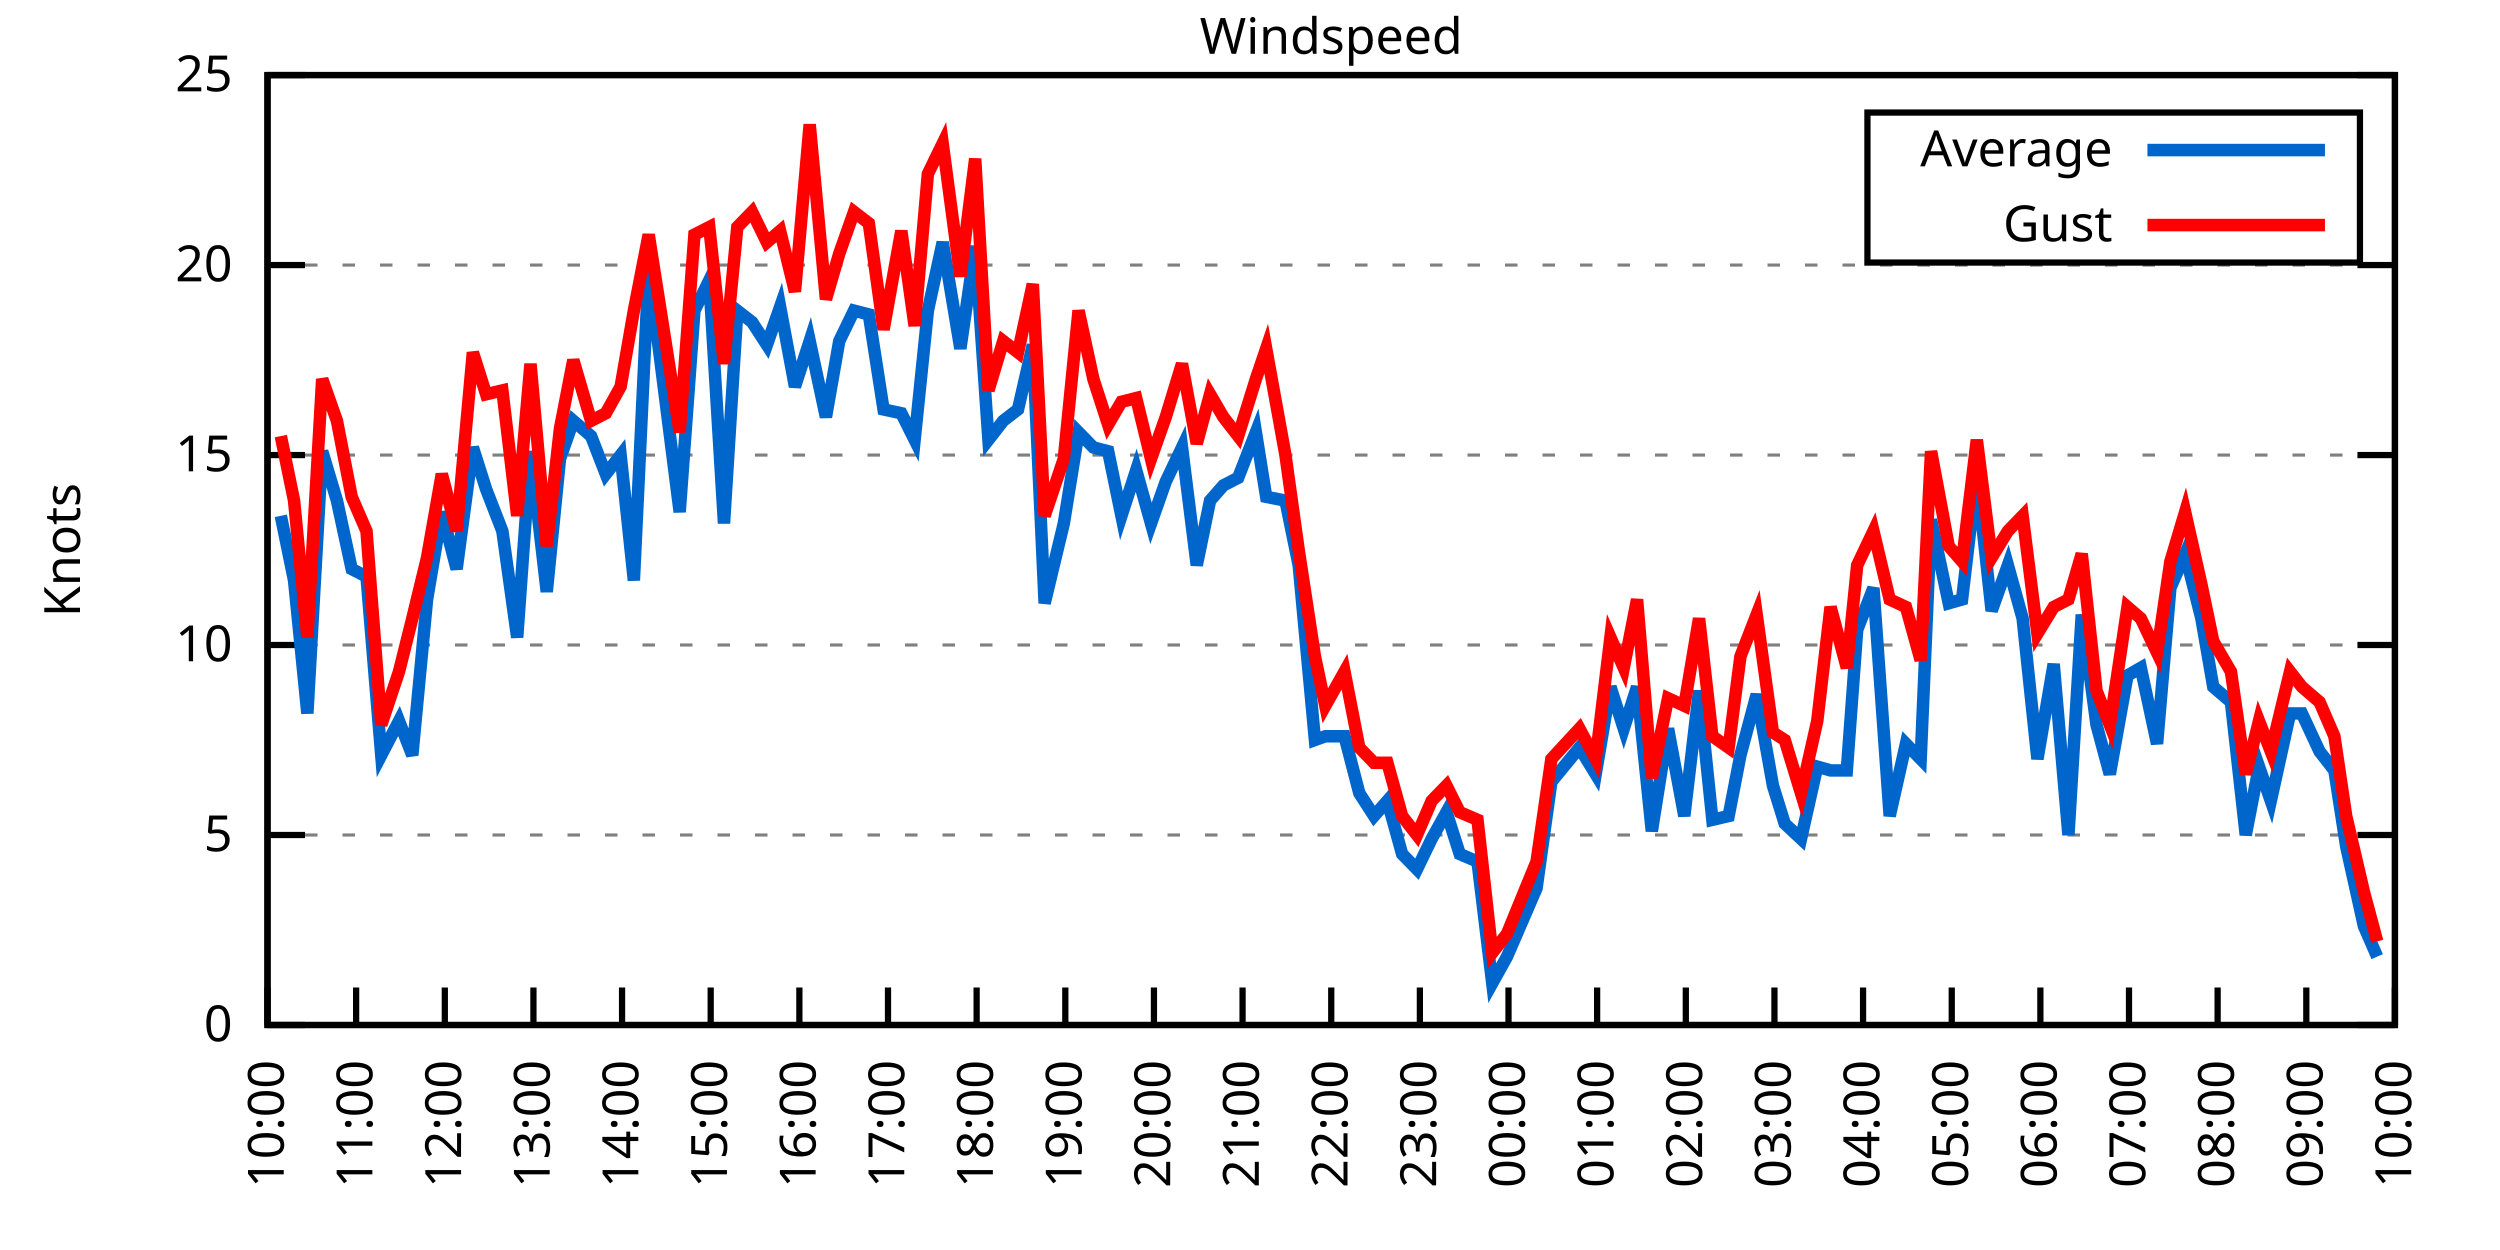
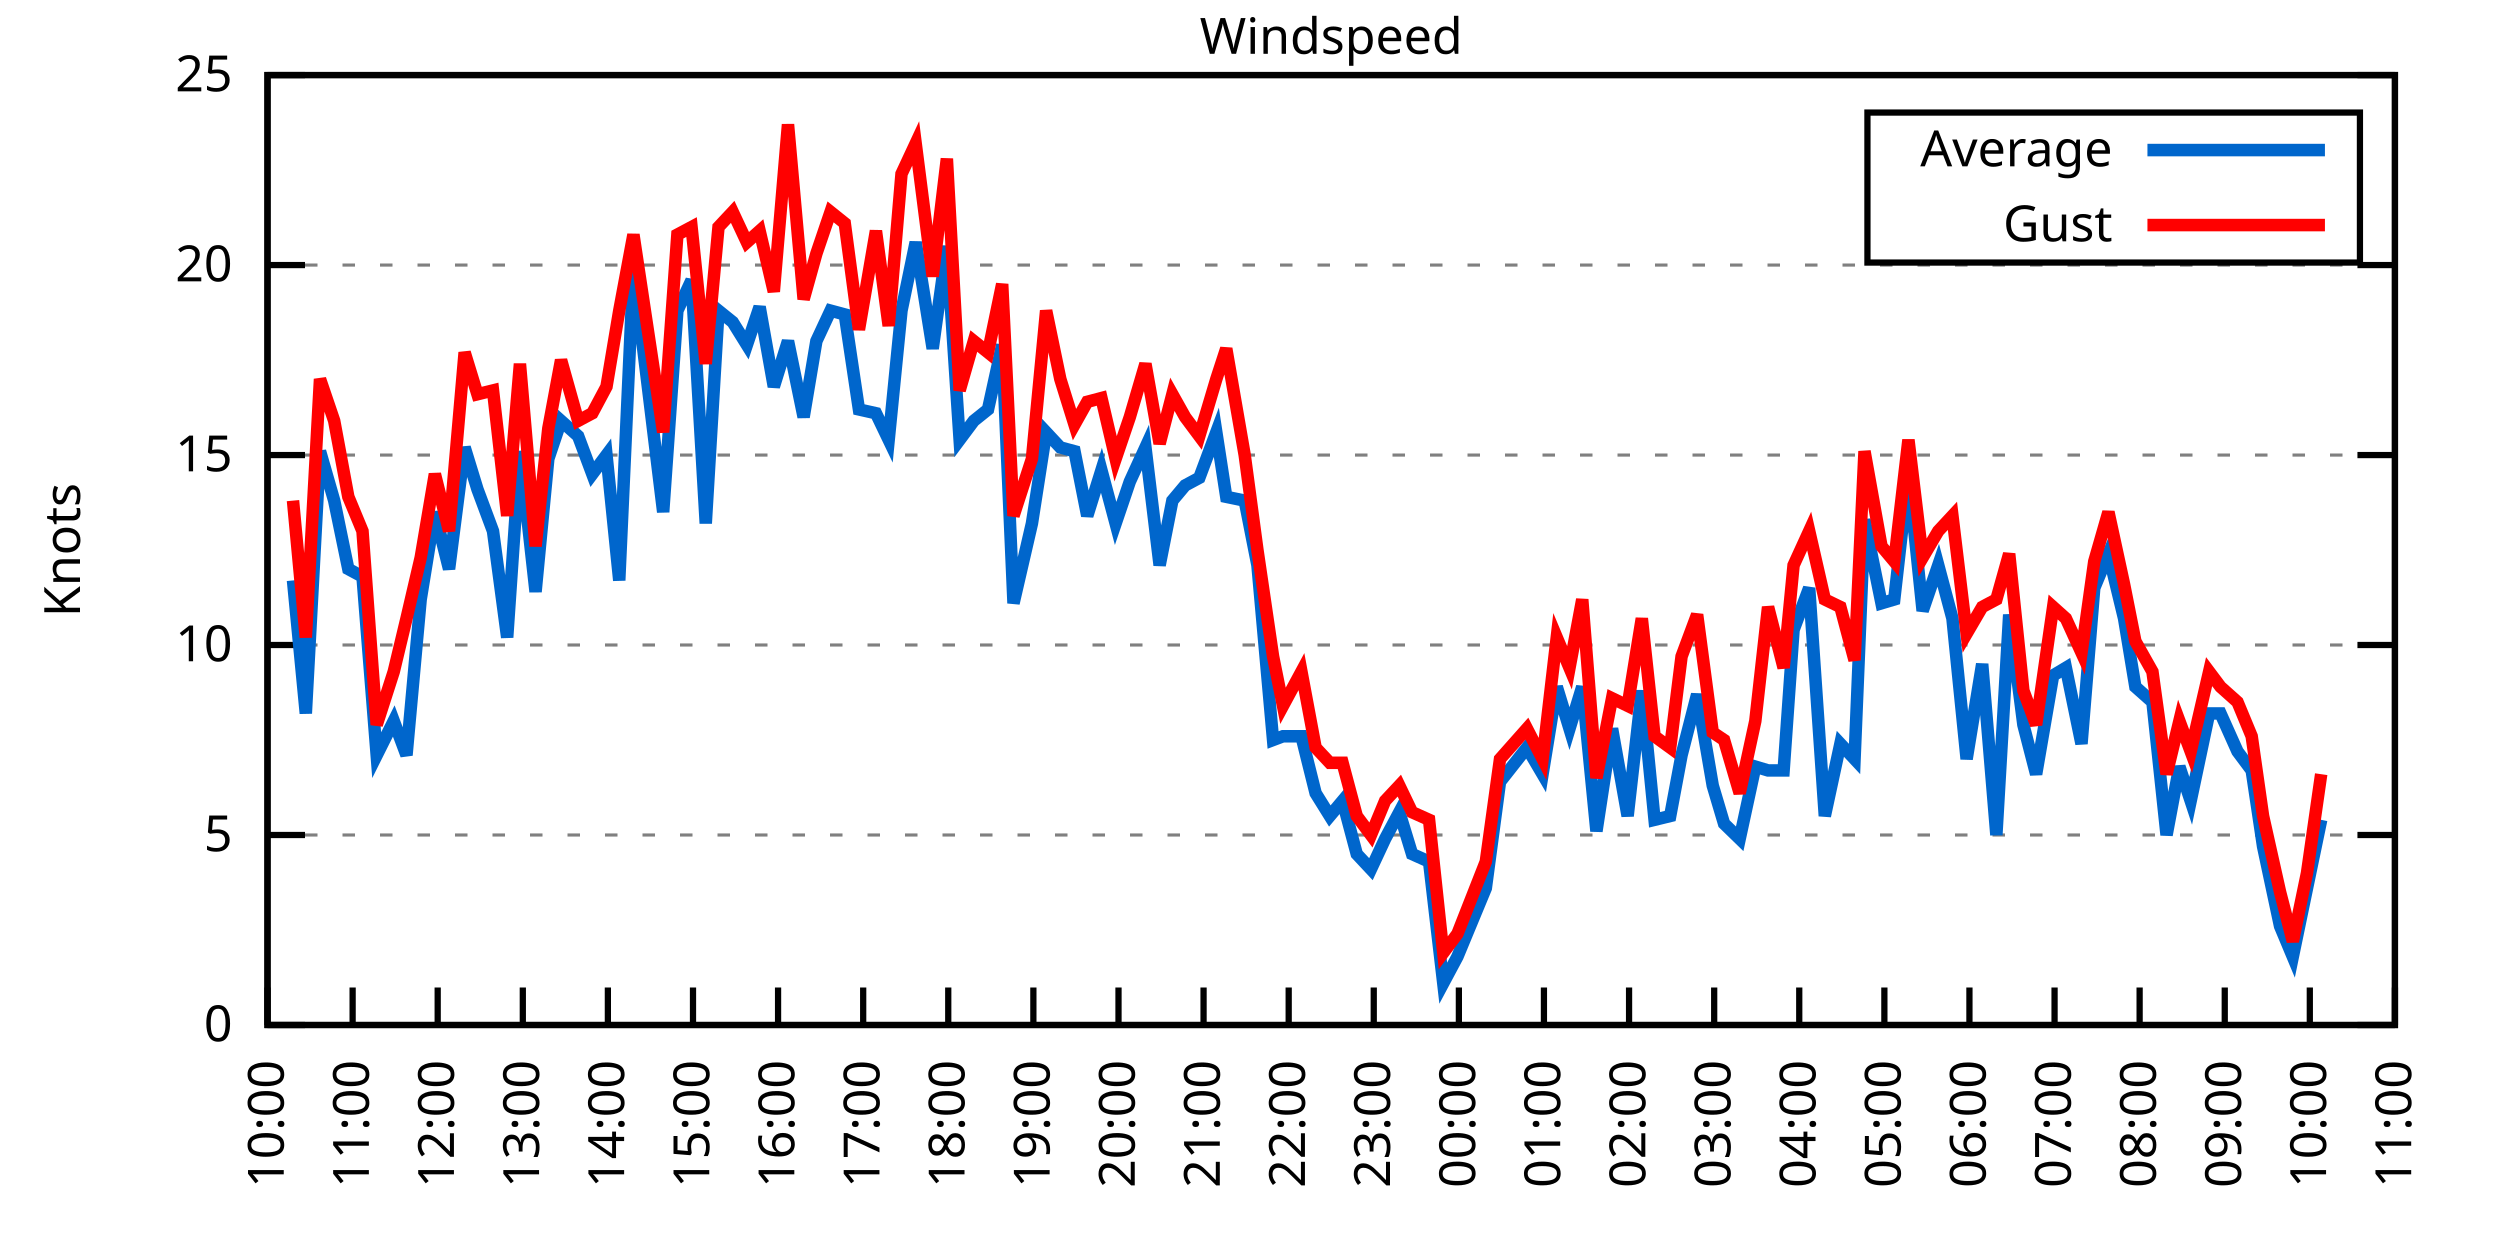
<svg xmlns="http://www.w3.org/2000/svg" xmlns:xlink="http://www.w3.org/1999/xlink" width="400" height="200" viewBox="0 0 400 200">
  <g id="gnuplot_canvas">
    <rect x="0" y="0" width="400" height="200" fill="none" />
    <defs>
      <circle id="gpDot" r="0.5" stroke-width="0.5" stroke="currentColor" />
      <path id="gpPt0" stroke-width="0.333" stroke="currentColor" d="M-1,0 h2 M0,-1 v2" />
      <path id="gpPt1" stroke-width="0.333" stroke="currentColor" d="M-1,-1 L1,1 M1,-1 L-1,1" />
      <path id="gpPt2" stroke-width="0.333" stroke="currentColor" d="M-1,0 L1,0 M0,-1 L0,1 M-1,-1 L1,1 M-1,1 L1,-1" />
      <rect id="gpPt3" stroke-width="0.333" stroke="currentColor" x="-1" y="-1" width="2" height="2" />
      <rect id="gpPt4" stroke-width="0.333" stroke="currentColor" fill="currentColor" x="-1" y="-1" width="2" height="2" />
      <circle id="gpPt5" stroke-width="0.333" stroke="currentColor" cx="0" cy="0" r="1" />
      <use xlink:href="#gpPt5" id="gpPt6" fill="currentColor" stroke="none" />
      <path id="gpPt7" stroke-width="0.333" stroke="currentColor" d="M0,-1.33 L-1.33,0.67 L1.33,0.67 z" />
      <use xlink:href="#gpPt7" id="gpPt8" fill="currentColor" stroke="none" />
      <use xlink:href="#gpPt7" id="gpPt9" stroke="currentColor" transform="rotate(180)" />
      <use xlink:href="#gpPt9" id="gpPt10" fill="currentColor" stroke="none" />
      <use xlink:href="#gpPt3" id="gpPt11" stroke="currentColor" transform="rotate(45)" />
      <use xlink:href="#gpPt11" id="gpPt12" fill="currentColor" stroke="none" />
      <path id="gpPt13" stroke-width="0.333" stroke="currentColor" d="M0,1.330 L1.265,0.411 L0.782,-1.067 L-0.782,-1.076 L-1.265,0.411 z" />
      <use xlink:href="#gpPt13" id="gpPt14" fill="currentColor" stroke="none" />
      <filter id="textbox" filterUnits="objectBoundingBox" x="0" y="0" height="1" width="1">
        <feFlood flood-color="white" flood-opacity="1" result="bgnd" />
        <feComposite in="SourceGraphic" in2="bgnd" operator="atop" />
      </filter>
      <filter id="greybox" filterUnits="objectBoundingBox" x="0" y="0" height="1" width="1">
        <feFlood flood-color="lightgrey" flood-opacity="1" result="grey" />
        <feComposite in="SourceGraphic" in2="grey" operator="atop" />
      </filter>
    </defs>
    <g fill="none" color="white" stroke="currentColor" stroke-width="1.00" stroke-linecap="butt" stroke-linejoin="miter">
</g>
    <g fill="none" color="black" stroke="currentColor" stroke-width="1.00" stroke-linecap="butt" stroke-linejoin="miter">
      <g stroke="none" shape-rendering="crispEdges">
        <polygon fill="rgb(255, 255, 255)" points="42.80,164.00 383.18,164.00 383.18,12.02 42.80,12.02 " />
      </g>
    </g>
    <g fill="none" color="black" stroke="currentColor" stroke-width="1.00" stroke-linecap="butt" stroke-linejoin="miter">
</g>
    <g fill="none" color="black" stroke="black" stroke-width="0.50" stroke-linecap="butt" stroke-linejoin="miter">
</g>
    <g fill="none" color="gray" stroke="currentColor" stroke-width="0.50" stroke-linecap="butt" stroke-linejoin="miter">
      <path stroke="gray" stroke-dasharray="2,4" class="gridline" d="M42.80,164.00 L383.19,164.00  " />
    </g>
    <g fill="none" color="gray" stroke="gray" stroke-width="1.00" stroke-linecap="butt" stroke-linejoin="miter">
</g>
    <g fill="none" color="black" stroke="currentColor" stroke-width="1.00" stroke-linecap="butt" stroke-linejoin="miter">
      <path stroke="black" d="M42.80,164.00 L48.80,164.00 M383.19,164.00 L377.19,164.00  " />
      <g transform="translate(37.20,166.60)" stroke="none" fill="black" font-family="Sans" font-size="8.00" text-anchor="end">
        <text>
          <tspan font-family="Sans"> 0</tspan>
        </text>
      </g>
    </g>
    <g fill="none" color="black" stroke="currentColor" stroke-width="1.00" stroke-linecap="butt" stroke-linejoin="miter">
</g>
    <g fill="none" color="black" stroke="black" stroke-width="0.50" stroke-linecap="butt" stroke-linejoin="miter">
</g>
    <g fill="none" color="gray" stroke="currentColor" stroke-width="0.50" stroke-linecap="butt" stroke-linejoin="miter">
      <path stroke="gray" stroke-dasharray="2,4" class="gridline" d="M42.80,133.60 L383.19,133.60  " />
    </g>
    <g fill="none" color="gray" stroke="gray" stroke-width="1.00" stroke-linecap="butt" stroke-linejoin="miter">
</g>
    <g fill="none" color="black" stroke="currentColor" stroke-width="1.00" stroke-linecap="butt" stroke-linejoin="miter">
      <path stroke="black" d="M42.80,133.60 L48.80,133.60 M383.19,133.60 L377.19,133.60  " />
      <g transform="translate(37.20,136.20)" stroke="none" fill="black" font-family="Sans" font-size="8.00" text-anchor="end">
        <text>
          <tspan font-family="Sans"> 5</tspan>
        </text>
      </g>
    </g>
    <g fill="none" color="black" stroke="currentColor" stroke-width="1.00" stroke-linecap="butt" stroke-linejoin="miter">
</g>
    <g fill="none" color="black" stroke="black" stroke-width="0.50" stroke-linecap="butt" stroke-linejoin="miter">
</g>
    <g fill="none" color="gray" stroke="currentColor" stroke-width="0.50" stroke-linecap="butt" stroke-linejoin="miter">
      <path stroke="gray" stroke-dasharray="2,4" class="gridline" d="M42.80,103.20 L383.19,103.20  " />
    </g>
    <g fill="none" color="gray" stroke="gray" stroke-width="1.00" stroke-linecap="butt" stroke-linejoin="miter">
</g>
    <g fill="none" color="black" stroke="currentColor" stroke-width="1.00" stroke-linecap="butt" stroke-linejoin="miter">
      <path stroke="black" d="M42.80,103.20 L48.80,103.20 M383.19,103.20 L377.19,103.20  " />
      <g transform="translate(37.20,105.80)" stroke="none" fill="black" font-family="Sans" font-size="8.00" text-anchor="end">
        <text>
          <tspan font-family="Sans"> 10</tspan>
        </text>
      </g>
    </g>
    <g fill="none" color="black" stroke="currentColor" stroke-width="1.00" stroke-linecap="butt" stroke-linejoin="miter">
</g>
    <g fill="none" color="black" stroke="black" stroke-width="0.50" stroke-linecap="butt" stroke-linejoin="miter">
</g>
    <g fill="none" color="gray" stroke="currentColor" stroke-width="0.50" stroke-linecap="butt" stroke-linejoin="miter">
      <path stroke="gray" stroke-dasharray="2,4" class="gridline" d="M42.80,72.81 L383.19,72.81  " />
    </g>
    <g fill="none" color="gray" stroke="gray" stroke-width="1.00" stroke-linecap="butt" stroke-linejoin="miter">
</g>
    <g fill="none" color="black" stroke="currentColor" stroke-width="1.00" stroke-linecap="butt" stroke-linejoin="miter">
      <path stroke="black" d="M42.80,72.81 L48.80,72.81 M383.19,72.81 L377.19,72.81  " />
      <g transform="translate(37.20,75.41)" stroke="none" fill="black" font-family="Sans" font-size="8.00" text-anchor="end">
        <text>
          <tspan font-family="Sans"> 15</tspan>
        </text>
      </g>
    </g>
    <g fill="none" color="black" stroke="currentColor" stroke-width="1.00" stroke-linecap="butt" stroke-linejoin="miter">
</g>
    <g fill="none" color="black" stroke="black" stroke-width="0.50" stroke-linecap="butt" stroke-linejoin="miter">
</g>
    <g fill="none" color="gray" stroke="currentColor" stroke-width="0.50" stroke-linecap="butt" stroke-linejoin="miter">
      <path stroke="gray" stroke-dasharray="2,4" class="gridline" d="M42.80,42.41 L383.19,42.41  " />
    </g>
    <g fill="none" color="gray" stroke="gray" stroke-width="1.00" stroke-linecap="butt" stroke-linejoin="miter">
</g>
    <g fill="none" color="black" stroke="currentColor" stroke-width="1.00" stroke-linecap="butt" stroke-linejoin="miter">
      <path stroke="black" d="M42.80,42.41 L48.80,42.41 M383.19,42.41 L377.19,42.41  " />
      <g transform="translate(37.20,45.01)" stroke="none" fill="black" font-family="Sans" font-size="8.00" text-anchor="end">
        <text>
          <tspan font-family="Sans"> 20</tspan>
        </text>
      </g>
    </g>
    <g fill="none" color="black" stroke="currentColor" stroke-width="1.00" stroke-linecap="butt" stroke-linejoin="miter">
</g>
    <g fill="none" color="black" stroke="black" stroke-width="0.50" stroke-linecap="butt" stroke-linejoin="miter">
</g>
    <g fill="none" color="gray" stroke="currentColor" stroke-width="0.50" stroke-linecap="butt" stroke-linejoin="miter">
      <path stroke="gray" stroke-dasharray="2,4" class="gridline" d="M42.80,12.01 L383.19,12.01  " />
    </g>
    <g fill="none" color="gray" stroke="gray" stroke-width="1.00" stroke-linecap="butt" stroke-linejoin="miter">
</g>
    <g fill="none" color="black" stroke="currentColor" stroke-width="1.00" stroke-linecap="butt" stroke-linejoin="miter">
      <path stroke="black" d="M42.80,12.01 L48.80,12.01 M383.19,12.01 L377.19,12.01  " />
      <g transform="translate(37.20,14.61)" stroke="none" fill="black" font-family="Sans" font-size="8.00" text-anchor="end">
        <text>
          <tspan font-family="Sans"> 25</tspan>
        </text>
      </g>
    </g>
    <g fill="none" color="black" stroke="currentColor" stroke-width="1.00" stroke-linecap="butt" stroke-linejoin="miter">
      <path stroke="black" d="M42.80,164.00 L42.80,158.00  " />
      <g transform="translate(45.40,169.60) rotate(270.00)" stroke="none" fill="black" font-family="Sans" font-size="8.00" text-anchor="end">
        <text>
          <tspan font-family="Sans">10:00</tspan>
        </text>
      </g>
    </g>
    <g fill="none" color="black" stroke="currentColor" stroke-width="1.00" stroke-linecap="butt" stroke-linejoin="miter">
-       <path stroke="black" d="M56.98,164.00 L56.98,158.00  " />
-       <g transform="translate(59.58,169.60) rotate(270.00)" stroke="none" fill="black" font-family="Sans" font-size="8.00" text-anchor="end">
+       <path stroke="black" d="M56.42,164.00 L56.42,158.00  " />
+       <g transform="translate(59.02,169.60) rotate(270.00)" stroke="none" fill="black" font-family="Sans" font-size="8.00" text-anchor="end">
        <text>
          <tspan font-family="Sans">11:00</tspan>
        </text>
      </g>
    </g>
    <g fill="none" color="black" stroke="currentColor" stroke-width="1.00" stroke-linecap="butt" stroke-linejoin="miter">
-       <path stroke="black" d="M71.17,164.00 L71.17,158.00  " />
-       <g transform="translate(73.77,169.60) rotate(270.00)" stroke="none" fill="black" font-family="Sans" font-size="8.00" text-anchor="end">
+       <path stroke="black" d="M70.03,164.00 L70.03,158.00  " />
+       <g transform="translate(72.63,169.60) rotate(270.00)" stroke="none" fill="black" font-family="Sans" font-size="8.00" text-anchor="end">
        <text>
          <tspan font-family="Sans">12:00</tspan>
        </text>
      </g>
    </g>
    <g fill="none" color="black" stroke="currentColor" stroke-width="1.00" stroke-linecap="butt" stroke-linejoin="miter">
-       <path stroke="black" d="M85.35,164.00 L85.35,158.00  " />
-       <g transform="translate(87.95,169.60) rotate(270.00)" stroke="none" fill="black" font-family="Sans" font-size="8.00" text-anchor="end">
+       <path stroke="black" d="M83.65,164.00 L83.65,158.00  " />
+       <g transform="translate(86.25,169.60) rotate(270.00)" stroke="none" fill="black" font-family="Sans" font-size="8.00" text-anchor="end">
        <text>
          <tspan font-family="Sans">13:00</tspan>
        </text>
      </g>
    </g>
    <g fill="none" color="black" stroke="currentColor" stroke-width="1.00" stroke-linecap="butt" stroke-linejoin="miter">
-       <path stroke="black" d="M99.53,164.00 L99.53,158.00  " />
-       <g transform="translate(102.13,169.60) rotate(270.00)" stroke="none" fill="black" font-family="Sans" font-size="8.00" text-anchor="end">
+       <path stroke="black" d="M97.26,164.00 L97.26,158.00  " />
+       <g transform="translate(99.86,169.60) rotate(270.00)" stroke="none" fill="black" font-family="Sans" font-size="8.00" text-anchor="end">
        <text>
          <tspan font-family="Sans">14:00</tspan>
        </text>
      </g>
    </g>
    <g fill="none" color="black" stroke="currentColor" stroke-width="1.00" stroke-linecap="butt" stroke-linejoin="miter">
-       <path stroke="black" d="M113.71,164.00 L113.71,158.00  " />
-       <g transform="translate(116.31,169.60) rotate(270.00)" stroke="none" fill="black" font-family="Sans" font-size="8.00" text-anchor="end">
+       <path stroke="black" d="M110.88,164.00 L110.88,158.00  " />
+       <g transform="translate(113.48,169.60) rotate(270.00)" stroke="none" fill="black" font-family="Sans" font-size="8.00" text-anchor="end">
        <text>
          <tspan font-family="Sans">15:00</tspan>
        </text>
      </g>
    </g>
    <g fill="none" color="black" stroke="currentColor" stroke-width="1.00" stroke-linecap="butt" stroke-linejoin="miter">
-       <path stroke="black" d="M127.90,164.00 L127.90,158.00  " />
-       <g transform="translate(130.50,169.60) rotate(270.00)" stroke="none" fill="black" font-family="Sans" font-size="8.00" text-anchor="end">
+       <path stroke="black" d="M124.49,164.00 L124.49,158.00  " />
+       <g transform="translate(127.09,169.60) rotate(270.00)" stroke="none" fill="black" font-family="Sans" font-size="8.00" text-anchor="end">
        <text>
          <tspan font-family="Sans">16:00</tspan>
        </text>
      </g>
    </g>
    <g fill="none" color="black" stroke="currentColor" stroke-width="1.00" stroke-linecap="butt" stroke-linejoin="miter">
-       <path stroke="black" d="M142.08,164.00 L142.08,158.00  " />
-       <g transform="translate(144.68,169.60) rotate(270.00)" stroke="none" fill="black" font-family="Sans" font-size="8.00" text-anchor="end">
+       <path stroke="black" d="M138.11,164.00 L138.11,158.00  " />
+       <g transform="translate(140.71,169.60) rotate(270.00)" stroke="none" fill="black" font-family="Sans" font-size="8.00" text-anchor="end">
        <text>
          <tspan font-family="Sans">17:00</tspan>
        </text>
      </g>
    </g>
    <g fill="none" color="black" stroke="currentColor" stroke-width="1.00" stroke-linecap="butt" stroke-linejoin="miter">
-       <path stroke="black" d="M156.26,164.00 L156.26,158.00  " />
-       <g transform="translate(158.86,169.60) rotate(270.00)" stroke="none" fill="black" font-family="Sans" font-size="8.00" text-anchor="end">
+       <path stroke="black" d="M151.72,164.00 L151.72,158.00  " />
+       <g transform="translate(154.32,169.60) rotate(270.00)" stroke="none" fill="black" font-family="Sans" font-size="8.00" text-anchor="end">
        <text>
          <tspan font-family="Sans">18:00</tspan>
        </text>
      </g>
    </g>
    <g fill="none" color="black" stroke="currentColor" stroke-width="1.00" stroke-linecap="butt" stroke-linejoin="miter">
-       <path stroke="black" d="M170.45,164.00 L170.45,158.00  " />
-       <g transform="translate(173.05,169.60) rotate(270.00)" stroke="none" fill="black" font-family="Sans" font-size="8.00" text-anchor="end">
+       <path stroke="black" d="M165.34,164.00 L165.34,158.00  " />
+       <g transform="translate(167.94,169.60) rotate(270.00)" stroke="none" fill="black" font-family="Sans" font-size="8.00" text-anchor="end">
        <text>
          <tspan font-family="Sans">19:00</tspan>
        </text>
      </g>
    </g>
    <g fill="none" color="black" stroke="currentColor" stroke-width="1.00" stroke-linecap="butt" stroke-linejoin="miter">
-       <path stroke="black" d="M184.63,164.00 L184.63,158.00  " />
-       <g transform="translate(187.23,169.60) rotate(270.00)" stroke="none" fill="black" font-family="Sans" font-size="8.00" text-anchor="end">
+       <path stroke="black" d="M178.96,164.00 L178.96,158.00  " />
+       <g transform="translate(181.56,169.60) rotate(270.00)" stroke="none" fill="black" font-family="Sans" font-size="8.00" text-anchor="end">
        <text>
          <tspan font-family="Sans">20:00</tspan>
        </text>
      </g>
    </g>
    <g fill="none" color="black" stroke="currentColor" stroke-width="1.00" stroke-linecap="butt" stroke-linejoin="miter">
-       <path stroke="black" d="M198.81,164.00 L198.81,158.00  " />
-       <g transform="translate(201.41,169.60) rotate(270.00)" stroke="none" fill="black" font-family="Sans" font-size="8.00" text-anchor="end">
+       <path stroke="black" d="M192.57,164.00 L192.57,158.00  " />
+       <g transform="translate(195.17,169.60) rotate(270.00)" stroke="none" fill="black" font-family="Sans" font-size="8.00" text-anchor="end">
        <text>
          <tspan font-family="Sans">21:00</tspan>
        </text>
      </g>
    </g>
    <g fill="none" color="black" stroke="currentColor" stroke-width="1.00" stroke-linecap="butt" stroke-linejoin="miter">
-       <path stroke="black" d="M213.00,164.00 L213.00,158.00  " />
-       <g transform="translate(215.60,169.60) rotate(270.00)" stroke="none" fill="black" font-family="Sans" font-size="8.00" text-anchor="end">
+       <path stroke="black" d="M206.19,164.00 L206.19,158.00  " />
+       <g transform="translate(208.79,169.60) rotate(270.00)" stroke="none" fill="black" font-family="Sans" font-size="8.00" text-anchor="end">
        <text>
          <tspan font-family="Sans">22:00</tspan>
        </text>
      </g>
    </g>
    <g fill="none" color="black" stroke="currentColor" stroke-width="1.00" stroke-linecap="butt" stroke-linejoin="miter">
-       <path stroke="black" d="M227.18,164.00 L227.18,158.00  " />
-       <g transform="translate(229.78,169.60) rotate(270.00)" stroke="none" fill="black" font-family="Sans" font-size="8.00" text-anchor="end">
+       <path stroke="black" d="M219.80,164.00 L219.80,158.00  " />
+       <g transform="translate(222.40,169.60) rotate(270.00)" stroke="none" fill="black" font-family="Sans" font-size="8.00" text-anchor="end">
        <text>
          <tspan font-family="Sans">23:00</tspan>
        </text>
      </g>
    </g>
    <g fill="none" color="black" stroke="currentColor" stroke-width="1.00" stroke-linecap="butt" stroke-linejoin="miter">
-       <path stroke="black" d="M241.36,164.00 L241.36,158.00  " />
-       <g transform="translate(243.96,169.60) rotate(270.00)" stroke="none" fill="black" font-family="Sans" font-size="8.00" text-anchor="end">
+       <path stroke="black" d="M233.42,164.00 L233.42,158.00  " />
+       <g transform="translate(236.02,169.60) rotate(270.00)" stroke="none" fill="black" font-family="Sans" font-size="8.00" text-anchor="end">
        <text>
          <tspan font-family="Sans">00:00</tspan>
        </text>
      </g>
    </g>
    <g fill="none" color="black" stroke="currentColor" stroke-width="1.00" stroke-linecap="butt" stroke-linejoin="miter">
-       <path stroke="black" d="M255.54,164.00 L255.54,158.00  " />
-       <g transform="translate(258.14,169.60) rotate(270.00)" stroke="none" fill="black" font-family="Sans" font-size="8.00" text-anchor="end">
+       <path stroke="black" d="M247.03,164.00 L247.03,158.00  " />
+       <g transform="translate(249.63,169.60) rotate(270.00)" stroke="none" fill="black" font-family="Sans" font-size="8.00" text-anchor="end">
        <text>
          <tspan font-family="Sans">01:00</tspan>
        </text>
      </g>
    </g>
    <g fill="none" color="black" stroke="currentColor" stroke-width="1.00" stroke-linecap="butt" stroke-linejoin="miter">
-       <path stroke="black" d="M269.73,164.00 L269.73,158.00  " />
-       <g transform="translate(272.33,169.60) rotate(270.00)" stroke="none" fill="black" font-family="Sans" font-size="8.00" text-anchor="end">
+       <path stroke="black" d="M260.65,164.00 L260.65,158.00  " />
+       <g transform="translate(263.25,169.60) rotate(270.00)" stroke="none" fill="black" font-family="Sans" font-size="8.00" text-anchor="end">
        <text>
          <tspan font-family="Sans">02:00</tspan>
        </text>
      </g>
    </g>
    <g fill="none" color="black" stroke="currentColor" stroke-width="1.00" stroke-linecap="butt" stroke-linejoin="miter">
-       <path stroke="black" d="M283.91,164.00 L283.91,158.00  " />
-       <g transform="translate(286.51,169.60) rotate(270.00)" stroke="none" fill="black" font-family="Sans" font-size="8.00" text-anchor="end">
+       <path stroke="black" d="M274.27,164.00 L274.27,158.00  " />
+       <g transform="translate(276.87,169.60) rotate(270.00)" stroke="none" fill="black" font-family="Sans" font-size="8.00" text-anchor="end">
        <text>
          <tspan font-family="Sans">03:00</tspan>
        </text>
      </g>
    </g>
    <g fill="none" color="black" stroke="currentColor" stroke-width="1.00" stroke-linecap="butt" stroke-linejoin="miter">
-       <path stroke="black" d="M298.09,164.00 L298.09,158.00  " />
-       <g transform="translate(300.69,169.60) rotate(270.00)" stroke="none" fill="black" font-family="Sans" font-size="8.00" text-anchor="end">
+       <path stroke="black" d="M287.88,164.00 L287.88,158.00  " />
+       <g transform="translate(290.48,169.60) rotate(270.00)" stroke="none" fill="black" font-family="Sans" font-size="8.00" text-anchor="end">
        <text>
          <tspan font-family="Sans">04:00</tspan>
        </text>
      </g>
    </g>
    <g fill="none" color="black" stroke="currentColor" stroke-width="1.00" stroke-linecap="butt" stroke-linejoin="miter">
-       <path stroke="black" d="M312.28,164.00 L312.28,158.00  " />
-       <g transform="translate(314.88,169.60) rotate(270.00)" stroke="none" fill="black" font-family="Sans" font-size="8.00" text-anchor="end">
+       <path stroke="black" d="M301.50,164.00 L301.50,158.00  " />
+       <g transform="translate(304.10,169.60) rotate(270.00)" stroke="none" fill="black" font-family="Sans" font-size="8.00" text-anchor="end">
        <text>
          <tspan font-family="Sans">05:00</tspan>
        </text>
      </g>
    </g>
    <g fill="none" color="black" stroke="currentColor" stroke-width="1.00" stroke-linecap="butt" stroke-linejoin="miter">
-       <path stroke="black" d="M326.46,164.00 L326.46,158.00  " />
-       <g transform="translate(329.06,169.60) rotate(270.00)" stroke="none" fill="black" font-family="Sans" font-size="8.00" text-anchor="end">
+       <path stroke="black" d="M315.11,164.00 L315.11,158.00  " />
+       <g transform="translate(317.71,169.60) rotate(270.00)" stroke="none" fill="black" font-family="Sans" font-size="8.00" text-anchor="end">
        <text>
          <tspan font-family="Sans">06:00</tspan>
        </text>
      </g>
    </g>
    <g fill="none" color="black" stroke="currentColor" stroke-width="1.00" stroke-linecap="butt" stroke-linejoin="miter">
-       <path stroke="black" d="M340.64,164.00 L340.64,158.00  " />
-       <g transform="translate(343.24,169.60) rotate(270.00)" stroke="none" fill="black" font-family="Sans" font-size="8.00" text-anchor="end">
+       <path stroke="black" d="M328.73,164.00 L328.73,158.00  " />
+       <g transform="translate(331.33,169.60) rotate(270.00)" stroke="none" fill="black" font-family="Sans" font-size="8.00" text-anchor="end">
        <text>
          <tspan font-family="Sans">07:00</tspan>
        </text>
      </g>
    </g>
    <g fill="none" color="black" stroke="currentColor" stroke-width="1.00" stroke-linecap="butt" stroke-linejoin="miter">
-       <path stroke="black" d="M354.82,164.00 L354.82,158.00  " />
-       <g transform="translate(357.42,169.60) rotate(270.00)" stroke="none" fill="black" font-family="Sans" font-size="8.00" text-anchor="end">
+       <path stroke="black" d="M342.34,164.00 L342.34,158.00  " />
+       <g transform="translate(344.94,169.60) rotate(270.00)" stroke="none" fill="black" font-family="Sans" font-size="8.00" text-anchor="end">
        <text>
          <tspan font-family="Sans">08:00</tspan>
        </text>
      </g>
    </g>
    <g fill="none" color="black" stroke="currentColor" stroke-width="1.00" stroke-linecap="butt" stroke-linejoin="miter">
-       <path stroke="black" d="M369.01,164.00 L369.01,158.00  " />
-       <g transform="translate(371.61,169.60) rotate(270.00)" stroke="none" fill="black" font-family="Sans" font-size="8.00" text-anchor="end">
+       <path stroke="black" d="M355.96,164.00 L355.96,158.00  " />
+       <g transform="translate(358.56,169.60) rotate(270.00)" stroke="none" fill="black" font-family="Sans" font-size="8.00" text-anchor="end">
        <text>
          <tspan font-family="Sans">09:00</tspan>
+         </text>
+       </g>
+     </g>
+     <g fill="none" color="black" stroke="currentColor" stroke-width="1.00" stroke-linecap="butt" stroke-linejoin="miter">
+       <path stroke="black" d="M369.57,164.00 L369.57,158.00  " />
+       <g transform="translate(372.17,169.60) rotate(270.00)" stroke="none" fill="black" font-family="Sans" font-size="8.00" text-anchor="end">
+         <text>
+           <tspan font-family="Sans">10:00</tspan>
        </text>
      </g>
    </g>
    <g fill="none" color="black" stroke="currentColor" stroke-width="1.00" stroke-linecap="butt" stroke-linejoin="miter">
      <path stroke="black" d="M383.19,164.00 L383.19,158.00  " />
      <g transform="translate(385.79,169.60) rotate(270.00)" stroke="none" fill="black" font-family="Sans" font-size="8.00" text-anchor="end">
        <text>
-           <tspan font-family="Sans">10:00</tspan>
+           <tspan font-family="Sans">11:00</tspan>
        </text>
      </g>
    </g>
    <g fill="none" color="black" stroke="currentColor" stroke-width="1.00" stroke-linecap="butt" stroke-linejoin="miter">
</g>
    <g fill="none" color="black" stroke="currentColor" stroke-width="1.00" stroke-linecap="butt" stroke-linejoin="miter">
      <path stroke="black" d="M42.80,12.01 L42.80,164.00 L383.19,164.00 L383.19,12.01 L42.80,12.01 Z  " />
    </g>
    <g fill="none" color="black" stroke="currentColor" stroke-width="1.00" stroke-linecap="butt" stroke-linejoin="miter">
</g>
    <g fill="none" color="black" stroke="currentColor" stroke-width="1.00" stroke-linecap="butt" stroke-linejoin="miter">
      <path stroke="black" d="M298.79,42.01 L298.79,18.01 L377.59,18.01 L377.59,42.01 L298.79,42.01 Z  " />
    </g>
    <g id="Windspeed_plot_1">
      <g fill="none" color="white" stroke="black" stroke-width="2.00" stroke-linecap="butt" stroke-linejoin="miter">
</g>
      <g fill="none" color="black" stroke="currentColor" stroke-width="2.00" stroke-linecap="butt" stroke-linejoin="miter">
        <g transform="translate(337.99,26.61)" stroke="none" fill="black" font-family="Sans" font-size="8.00" text-anchor="end">
          <text>
            <tspan font-family="Sans">Average</tspan>
          </text>
        </g>
      </g>
      <g fill="none" color="black" stroke="currentColor" stroke-width="2.00" stroke-linecap="butt" stroke-linejoin="miter">
-         <path stroke="rgb(  0, 102, 204)" d="M343.59,24.01 L371.99,24.01 M44.93,82.53 L47.05,92.87 L49.18,114.15 L51.55,72.20 L53.91,80.10 L56.27,91.04   L58.64,92.26 L61.00,120.83 L63.84,115.36 L65.97,120.83 L68.33,95.91 L70.69,81.93 L73.06,91.04 L75.66,71.59   L77.78,78.28 L80.38,84.97 L82.75,101.99 L84.88,72.20 L87.48,94.69 L89.60,73.41 L91.73,67.33 L94.57,69.77   L96.93,75.85 L99.30,72.81 L101.42,92.87 L103.79,43.02 L108.75,81.93 L111.11,49.70 L113.48,44.84 L115.84,83.75   L117.97,49.70 L120.33,51.53 L122.70,55.18 L124.82,49.10 L127.19,61.86 L129.55,54.57 L132.15,66.73 L134.28,54.57   L136.64,49.70 L139.01,50.31 L141.37,65.51 L144.21,66.12 L146.34,70.37 L148.46,49.70 L150.83,38.76 L153.66,55.78   L156.03,39.37 L158.15,70.37 L160.52,67.33 L162.88,65.51 L165.25,55.18 L167.14,96.52 L170.21,83.75 L172.57,69.16   L174.94,71.59 L177.30,72.20 L179.43,82.53 L181.79,75.24 L184.16,83.75 L186.52,77.06 L189.12,71.59 L191.48,90.44   L193.61,80.10 L195.74,77.67 L198.10,76.45 L200.94,69.16 L202.59,79.49 L205.67,80.10 L207.79,90.44 L210.39,118.40   L212.05,117.80 L215.12,117.80 L217.49,126.91 L219.85,130.56 L221.98,128.13 L224.34,136.64 L226.71,139.07 L229.07,134.21   L231.43,129.95 L233.56,136.64 L236.40,137.86 L238.76,157.31 L241.12,153.06 L245.85,142.11 L248.22,125.09 L252.71,119.62   L255.31,123.87 L257.67,109.89 L259.80,116.58 L261.93,109.89 L264.29,132.99 L266.89,116.58 L269.49,130.56 L271.85,110.50   L273.98,131.17 L276.58,130.56 L278.47,120.83 L281.07,111.11 L283.67,125.70 L285.56,131.78 L288.16,134.21 L290.76,122.66   L292.89,123.27 L295.49,123.27 L297.15,100.77 L299.75,94.08 L302.35,130.56 L304.95,119.01 L307.31,121.44 L308.97,83.14   L311.80,96.52 L313.93,95.91 L316.29,75.85 L318.66,97.73 L321.26,90.44 L323.62,98.95 L325.99,121.44 L328.59,106.24   L330.95,133.60 L333.08,98.34 L335.44,115.97 L337.57,123.87 L340.40,108.07 L342.53,106.85 L345.13,119.01 L347.26,94.08   L349.62,88.61 L352.22,98.95 L354.12,109.89 L356.95,112.32 L359.32,133.60 L361.44,122.66 L363.33,128.13 L366.41,114.15   L368.30,114.15 L371.13,120.23 L373.50,123.27 L375.39,135.43 L378.23,148.19 L380.35,153.06  " />
+         <path stroke="rgb(  0, 102, 204)" d="M343.59,24.01 L371.99,24.01 M46.88,92.87 L48.93,114.15 L51.20,72.20 L53.47,80.10 L55.73,91.04 L58.00,92.26   L60.27,120.83 L63.00,115.36 L65.04,120.83 L67.31,95.91 L69.58,81.93 L71.85,91.04 L74.34,71.59 L76.39,78.28   L78.88,84.97 L81.15,101.99 L83.19,72.20 L85.69,94.69 L87.73,73.41 L89.77,67.33 L92.50,69.77 L94.77,75.85   L97.04,72.81 L99.08,92.87 L101.35,43.02 L106.11,81.93 L108.38,49.70 L110.65,44.84 L112.92,83.75 L114.96,49.70   L117.23,51.53 L119.50,55.18 L121.54,49.10 L123.81,61.86 L126.08,54.57 L128.58,66.73 L130.62,54.57 L132.89,49.70   L135.16,50.31 L137.43,65.51 L140.15,66.12 L142.19,70.37 L144.24,49.70 L146.51,38.76 L149.23,55.78 L151.50,39.37   L153.54,70.37 L155.81,67.33 L158.08,65.51 L160.35,55.18 L162.16,96.52 L165.11,83.75 L167.38,69.16 L169.65,71.59   L171.92,72.20 L173.96,82.53 L176.23,75.24 L178.50,83.75 L180.77,77.06 L183.27,71.59 L185.54,90.44 L187.58,80.10   L189.62,77.67 L191.89,76.45 L194.61,69.16 L196.20,79.49 L199.15,80.10 L201.19,90.44 L203.69,118.40 L205.28,117.80   L208.23,117.80 L210.50,126.91 L212.77,130.56 L214.81,128.13 L217.08,136.64 L219.35,139.07 L221.62,134.21 L223.89,129.95   L225.93,136.64 L228.65,137.86 L230.92,157.31 L233.19,153.06 L237.73,142.11 L240.00,125.09 L244.31,119.62 L246.81,123.87   L249.08,109.89 L251.12,116.58 L253.16,109.89 L255.43,132.99 L257.93,116.58 L260.42,130.56 L262.69,110.50 L264.73,131.17   L267.23,130.56 L269.05,120.83 L271.54,111.11 L274.04,125.70 L275.85,131.78 L278.35,134.21 L280.85,122.66 L282.89,123.27   L285.38,123.27 L286.97,100.77 L289.47,94.08 L291.97,130.56 L294.46,119.01 L296.73,121.44 L298.32,83.14 L301.04,96.52   L303.08,95.91 L305.35,75.85 L307.62,97.73 L310.12,90.44 L312.39,98.95 L314.66,121.44 L317.15,106.24 L319.42,133.60   L321.47,98.34 L323.74,115.97 L325.78,123.87 L328.50,108.07 L330.54,106.85 L333.04,119.01 L335.08,94.08 L337.35,88.61   L339.85,98.95 L341.66,109.89 L344.39,112.32 L346.65,133.60 L348.70,122.66 L350.51,128.13 L353.46,114.15 L355.28,114.15   L358.00,120.23 L360.27,123.27 L362.09,135.43 L364.81,148.19 L366.85,153.06 L369.12,142.11 L371.39,131.17  " />
      </g>
    </g>
    <g id="Windspeed_plot_2">
      <g fill="none" color="black" stroke="currentColor" stroke-width="2.00" stroke-linecap="butt" stroke-linejoin="miter">
        <g transform="translate(337.99,38.61)" stroke="none" fill="black" font-family="Sans" font-size="8.00" text-anchor="end">
          <text>
            <tspan font-family="Sans">Gust</tspan>
          </text>
        </g>
      </g>
      <g fill="none" color="black" stroke="currentColor" stroke-width="2.00" stroke-linecap="butt" stroke-linejoin="miter">
-         <path stroke="rgb(255,   0,   0)" d="M343.59,36.01 L371.99,36.01 M44.93,69.77 L47.05,80.10 L49.18,101.99 L51.55,60.65 L53.91,67.33 L56.27,79.49   L58.64,84.97 L61.00,115.97 L63.84,107.46 L65.97,98.95 L68.33,89.22 L70.69,75.85 L73.06,84.97 L75.66,56.39   L77.78,63.08 L80.38,62.47 L82.75,82.53 L84.88,58.21 L87.48,87.40 L89.60,68.55 L91.73,57.61 L94.57,67.33   L96.93,66.12 L99.30,61.86 L101.42,49.70 L103.79,37.54 L108.75,69.16 L111.11,37.54 L113.48,36.33 L115.84,58.21   L117.97,36.33 L120.33,33.90 L122.70,38.76 L124.82,36.94 L127.19,46.66 L129.55,19.91 L132.15,47.88 L134.28,40.58   L136.64,33.90 L139.01,35.72 L141.37,52.74 L144.21,36.94 L146.34,52.14 L148.46,27.82 L150.83,22.95 L153.66,44.23   L156.03,25.39 L158.15,62.47 L160.52,54.57 L162.88,56.39 L165.25,45.45 L167.14,82.53 L170.21,73.41 L172.57,49.70   L174.94,60.65 L177.30,67.94 L179.43,64.29 L181.79,63.69 L184.16,73.41 L186.52,66.73 L189.12,58.21 L191.48,70.98   L193.61,63.08 L195.74,66.73 L198.10,69.77 L200.94,60.65 L202.59,55.78 L205.67,72.81 L207.79,88.00 L210.39,105.03   L212.05,112.93 L215.12,107.46 L217.49,119.62 L219.85,122.05 L221.98,122.05 L224.34,130.56 L226.71,133.60 L229.07,128.13   L231.43,125.70 L233.56,129.95 L236.40,131.17 L238.76,152.45 L241.12,149.41 L245.85,137.86 L248.22,121.44 L252.71,116.58   L255.31,121.44 L257.67,101.99 L259.80,106.85 L261.93,95.91 L264.29,124.48 L266.89,111.72 L269.49,112.93 L271.85,98.95   L273.98,117.80 L276.58,119.62 L278.47,105.03 L281.07,98.34 L283.67,117.19 L285.56,118.40 L288.16,126.91 L290.76,115.36   L292.89,97.12 L295.49,106.85 L297.15,90.44 L299.75,84.97 L302.35,95.91 L304.95,97.12 L307.31,105.64 L308.97,72.20   L311.80,87.40 L313.93,89.83 L316.29,70.37 L318.66,89.22 L321.26,84.97 L323.62,82.53 L325.99,101.38 L328.59,97.12   L330.95,95.91 L333.08,88.61 L335.44,110.50 L337.57,115.97 L340.40,97.12 L342.53,98.95 L345.13,104.42 L347.26,89.83   L349.62,81.93 L352.22,93.48 L354.12,102.60 L356.95,107.46 L359.32,123.87 L361.44,115.36 L363.33,120.23 L366.41,107.46   L368.30,109.89 L371.13,112.32 L373.50,117.80 L375.39,130.56 L378.23,142.72 L380.35,150.62  " />
+         <path stroke="rgb(255,   0,   0)" d="M343.59,36.01 L371.99,36.01 M46.88,80.10 L48.93,101.99 L51.20,60.65 L53.47,67.33 L55.73,79.49 L58.00,84.97   L60.27,115.97 L63.00,107.46 L65.04,98.95 L67.31,89.22 L69.58,75.85 L71.85,84.97 L74.34,56.39 L76.39,63.08   L78.88,62.47 L81.15,82.53 L83.19,58.21 L85.69,87.40 L87.73,68.55 L89.77,57.61 L92.50,67.33 L94.77,66.12   L97.04,61.86 L99.08,49.70 L101.35,37.54 L106.11,69.16 L108.38,37.54 L110.65,36.33 L112.92,58.21 L114.96,36.33   L117.23,33.90 L119.50,38.76 L121.54,36.94 L123.81,46.66 L126.08,19.91 L128.58,47.88 L130.62,40.58 L132.89,33.90   L135.16,35.72 L137.43,52.74 L140.15,36.94 L142.19,52.14 L144.24,27.82 L146.51,22.95 L149.23,44.23 L151.50,25.39   L153.54,62.47 L155.81,54.57 L158.08,56.39 L160.35,45.45 L162.16,82.53 L165.11,73.41 L167.38,49.70 L169.65,60.65   L171.92,67.94 L173.96,64.29 L176.23,63.69 L178.50,73.41 L180.77,66.73 L183.27,58.21 L185.54,70.98 L187.58,63.08   L189.62,66.73 L191.89,69.77 L194.61,60.65 L196.20,55.78 L199.15,72.81 L201.19,88.00 L203.69,105.03 L205.28,112.93   L208.23,107.46 L210.50,119.62 L212.77,122.05 L214.81,122.05 L217.08,130.56 L219.35,133.60 L221.62,128.13 L223.89,125.70   L225.93,129.95 L228.65,131.17 L230.92,152.45 L233.19,149.41 L237.73,137.86 L240.00,121.44 L244.31,116.58 L246.81,121.44   L249.08,101.99 L251.12,106.85 L253.16,95.91 L255.43,124.48 L257.93,111.72 L260.42,112.93 L262.69,98.95 L264.73,117.80   L267.23,119.62 L269.05,105.03 L271.54,98.34 L274.04,117.19 L275.85,118.40 L278.35,126.91 L280.85,115.36 L282.89,97.12   L285.38,106.85 L286.97,90.44 L289.47,84.97 L291.97,95.91 L294.46,97.12 L296.73,105.64 L298.32,72.20 L301.04,87.40   L303.08,89.83 L305.35,70.37 L307.62,89.22 L310.12,84.97 L312.39,82.53 L314.66,101.38 L317.15,97.12 L319.42,95.91   L321.47,88.61 L323.74,110.50 L325.78,115.97 L328.50,97.12 L330.54,98.95 L333.04,104.42 L335.08,89.83 L337.35,81.93   L339.85,93.48 L341.66,102.60 L344.39,107.46 L346.65,123.87 L348.70,115.36 L350.51,120.23 L353.46,107.46 L355.28,109.89   L358.00,112.32 L360.27,117.80 L362.09,130.56 L364.81,142.72 L366.85,150.62 L369.12,139.68 L371.39,123.87  " />
      </g>
    </g>
    <g fill="none" color="black" stroke="currentColor" stroke-width="2.00" stroke-linecap="butt" stroke-linejoin="miter">
</g>
    <g fill="none" color="black" stroke="black" stroke-width="1.00" stroke-linecap="butt" stroke-linejoin="miter">
</g>
    <g fill="none" color="black" stroke="currentColor" stroke-width="1.00" stroke-linecap="butt" stroke-linejoin="miter">
      <path stroke="black" d="M42.80,12.01 L42.80,164.00 L383.19,164.00 L383.19,12.01 L42.80,12.01 Z  " />
      <g transform="translate(12.80,88.01) rotate(270.00)" stroke="none" fill="black" font-family="Sans" font-size="8.00" text-anchor="middle">
        <text>
          <tspan font-family="Sans">Knots</tspan>
        </text>
      </g>
    </g>
    <g fill="none" color="black" stroke="currentColor" stroke-width="1.00" stroke-linecap="butt" stroke-linejoin="miter">
</g>
    <g fill="none" color="black" stroke="currentColor" stroke-width="1.00" stroke-linecap="butt" stroke-linejoin="miter">
      <g transform="translate(212.99,8.61)" stroke="none" fill="black" font-family="Sans" font-size="8.00" text-anchor="middle">
        <text>
          <tspan font-family="Sans">Windspeed</tspan>
        </text>
      </g>
    </g>
    <g fill="none" color="black" stroke="currentColor" stroke-width="1.00" stroke-linecap="butt" stroke-linejoin="miter">
</g>
  </g>
</svg>
